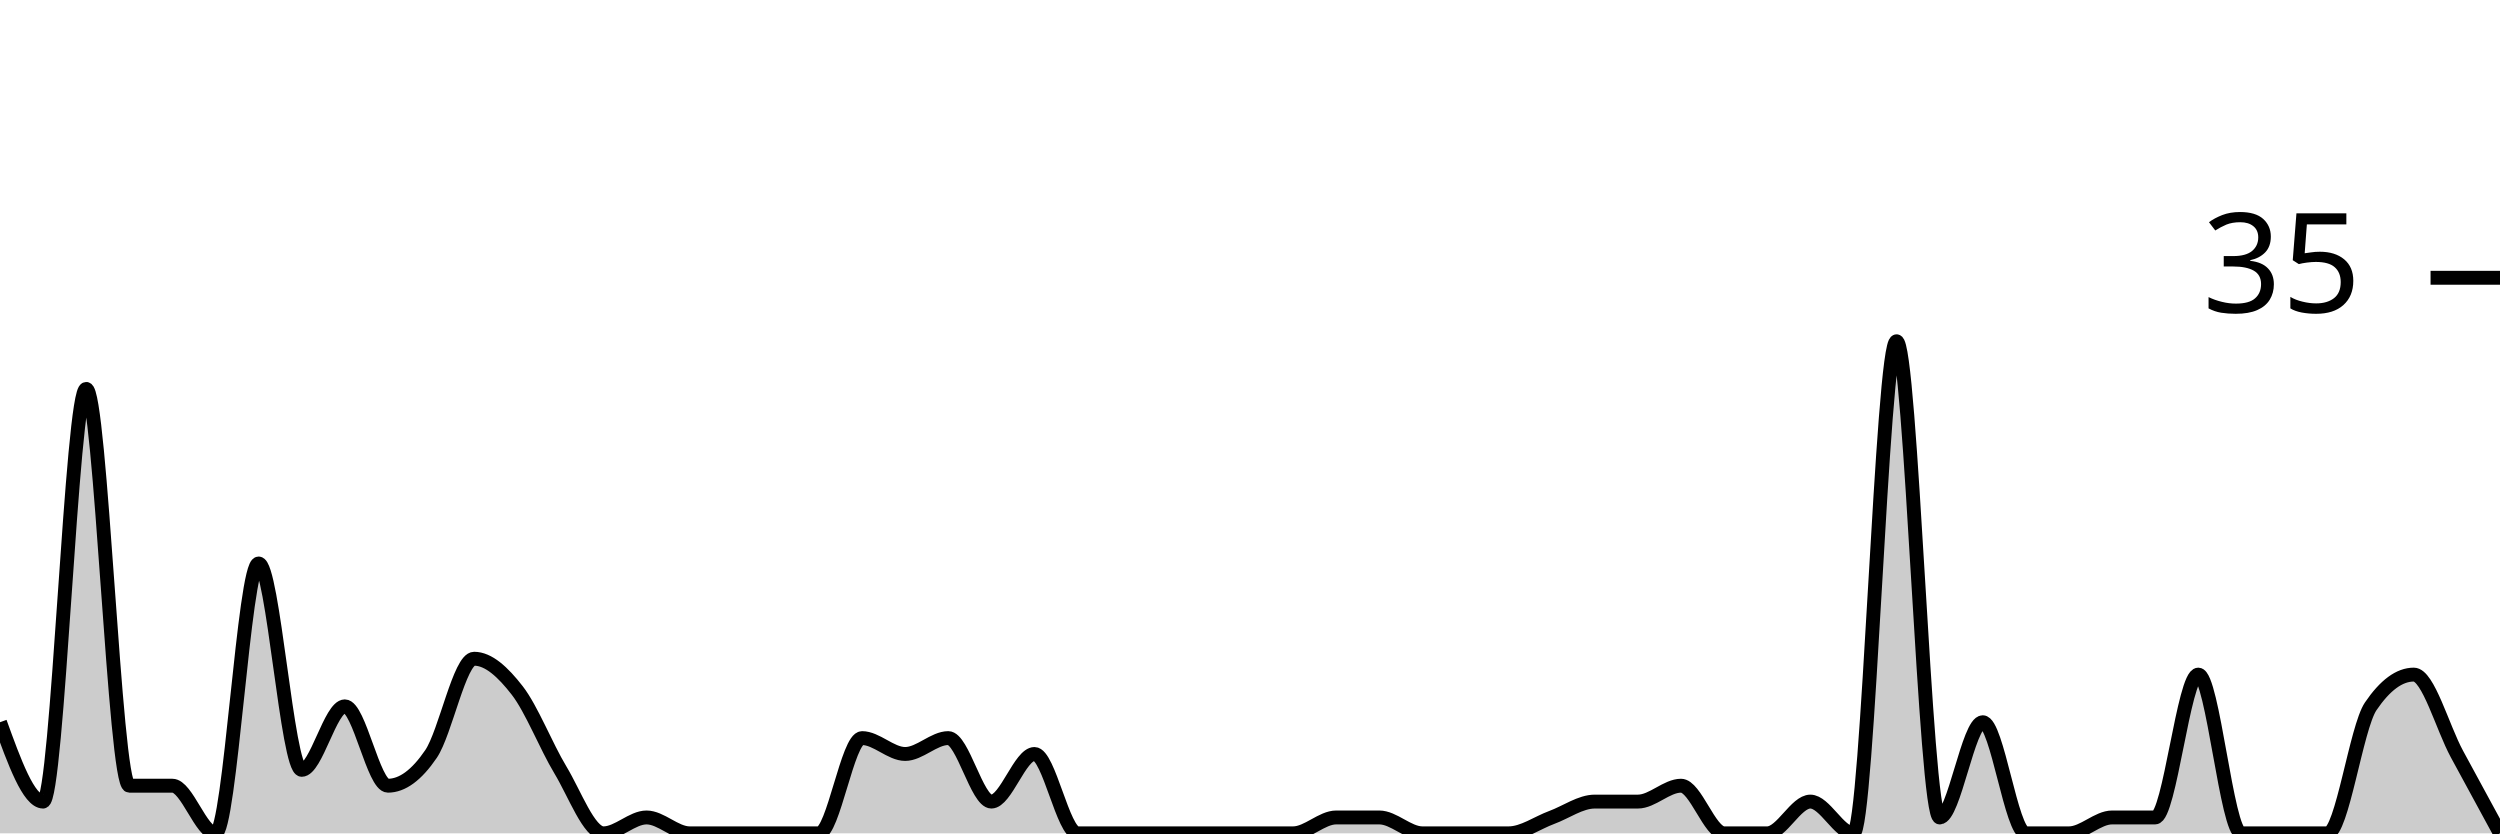
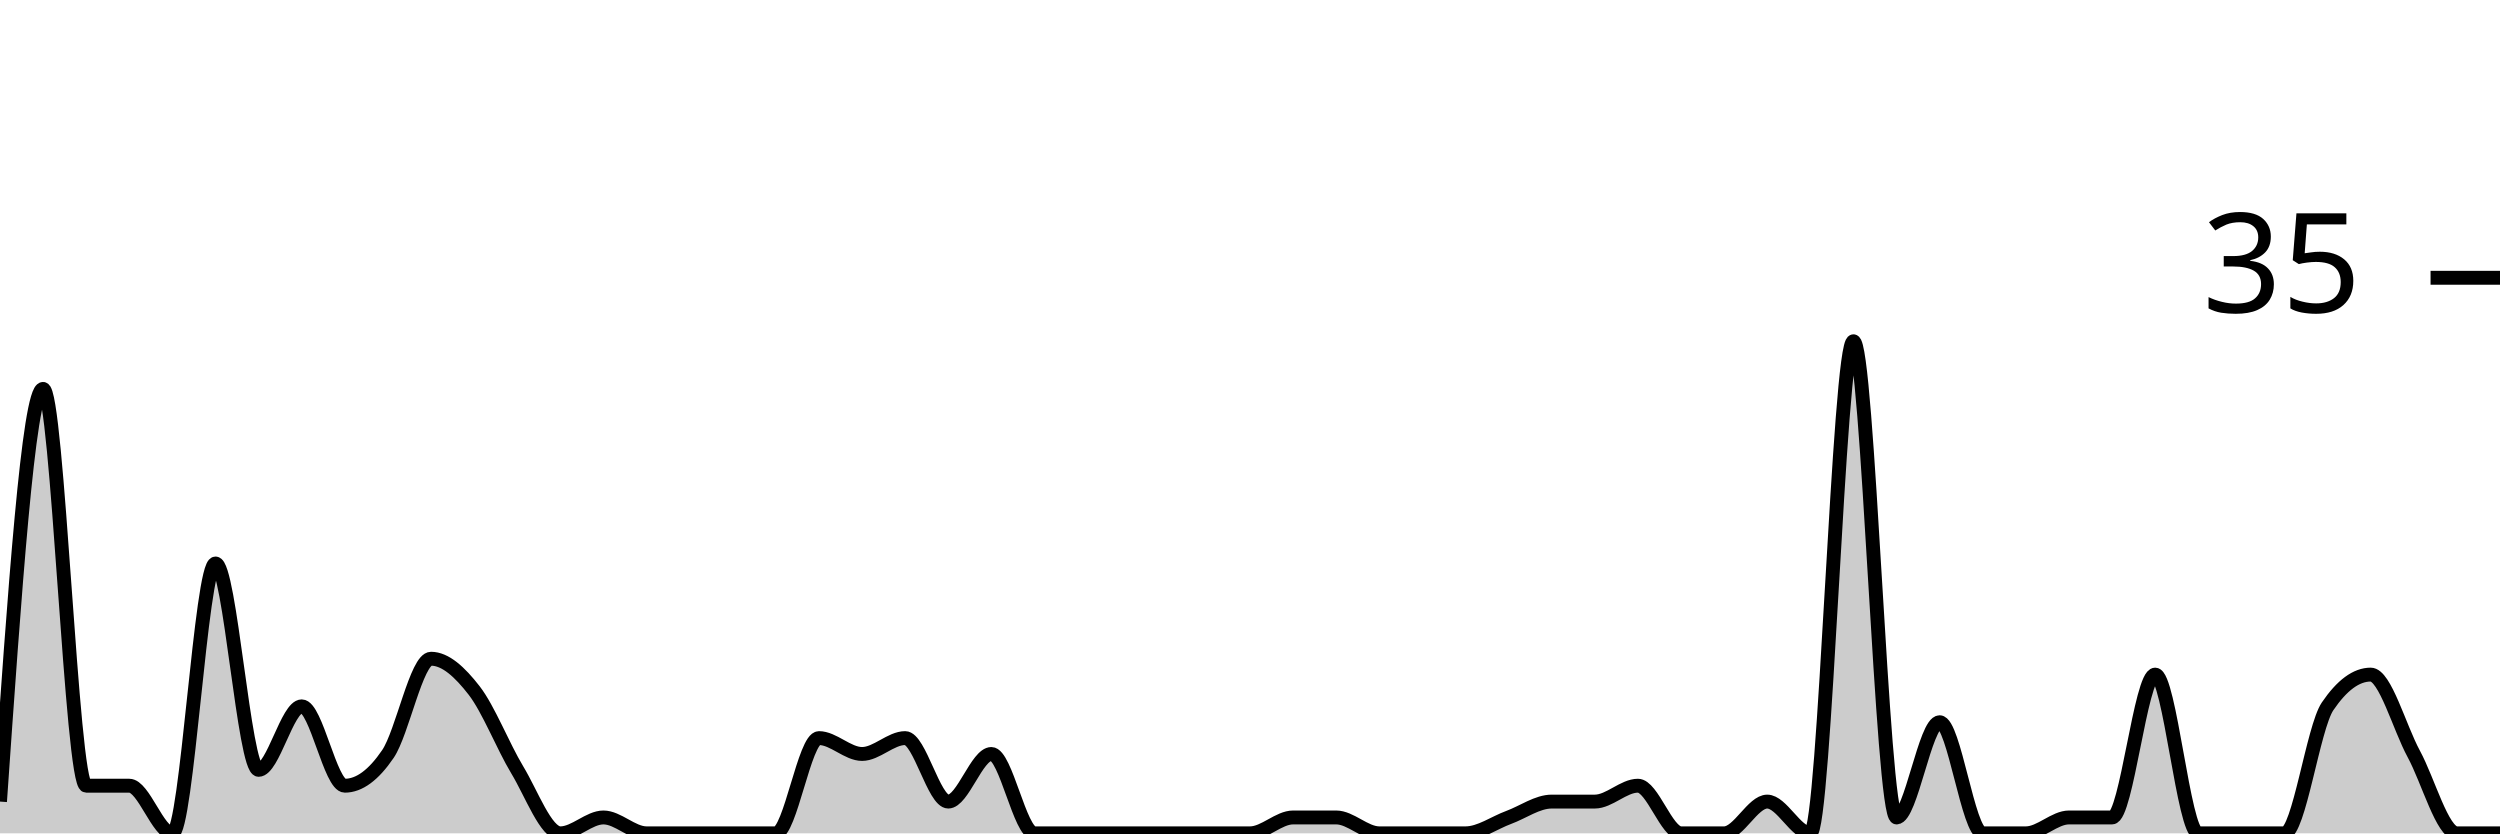
<svg xmlns="http://www.w3.org/2000/svg" viewBox="0 0 180 60">
  <g transform="translate(0,20)">
-     <path class="area" fill="rgba(0, 0, 0, 0.2)" d="M0,32C1.034,34.857,2.069,37.714,3.103,37.714C4.138,37.714,5.172,8,6.207,8C7.241,8,8.276,36.571,9.31,36.571C10.345,36.571,11.379,36.571,12.414,36.571C13.448,36.571,14.483,40,15.517,40C16.552,40,17.586,20.571,18.621,20.571C19.655,20.571,20.69,35.429,21.724,35.429C22.759,35.429,23.793,30.857,24.828,30.857C25.862,30.857,26.897,36.571,27.931,36.571C28.966,36.571,30,35.81,31.034,34.286C32.069,32.762,33.103,27.429,34.138,27.429C35.172,27.429,36.207,28.381,37.241,29.714C38.276,31.048,39.31,33.714,40.345,35.429C41.379,37.143,42.414,40,43.448,40C44.483,40,45.517,38.857,46.552,38.857C47.586,38.857,48.621,40,49.655,40C50.69,40,51.724,40,52.759,40C53.793,40,54.828,40,55.862,40C56.897,40,57.931,40,58.966,40C60,40,61.034,33.143,62.069,33.143C63.103,33.143,64.138,34.286,65.172,34.286C66.207,34.286,67.241,33.143,68.276,33.143C69.31,33.143,70.345,37.714,71.379,37.714C72.414,37.714,73.448,34.286,74.483,34.286C75.517,34.286,76.552,40,77.586,40C78.621,40,79.655,40,80.69,40C81.724,40,82.759,40,83.793,40C84.828,40,85.862,40,86.897,40C87.931,40,88.966,40,90,40C91.034,40,92.069,40,93.103,40C94.138,40,95.172,38.857,96.207,38.857C97.241,38.857,98.276,38.857,99.31,38.857C100.345,38.857,101.379,40,102.414,40C103.448,40,104.483,40,105.517,40C106.552,40,107.586,40,108.621,40C109.655,40,110.69,39.238,111.724,38.857C112.759,38.476,113.793,37.714,114.828,37.714C115.862,37.714,116.897,37.714,117.931,37.714C118.966,37.714,120,36.571,121.034,36.571C122.069,36.571,123.103,40,124.138,40C125.172,40,126.207,40,127.241,40C128.276,40,129.31,37.714,130.345,37.714C131.379,37.714,132.414,40,133.448,40C134.483,40,135.517,4.571,136.552,4.571C137.586,4.571,138.621,38.857,139.655,38.857C140.69,38.857,141.724,32,142.759,32C143.793,32,144.828,40,145.862,40C146.897,40,147.931,40,148.966,40C150,40,151.034,38.857,152.069,38.857C153.103,38.857,154.138,38.857,155.172,38.857C156.207,38.857,157.241,28.571,158.276,28.571C159.31,28.571,160.345,40,161.379,40C162.414,40,163.448,40,164.483,40C165.517,40,166.552,40,167.586,40C168.621,40,169.655,32.381,170.69,30.857C171.724,29.333,172.759,28.571,173.793,28.571C174.828,28.571,175.862,32.381,176.897,34.286C177.931,36.19,178.966,38.095,180,40L180,40C178.966,40,177.931,40,176.897,40C175.862,40,174.828,40,173.793,40C172.759,40,171.724,40,170.69,40C169.655,40,168.621,40,167.586,40C166.552,40,165.517,40,164.483,40C163.448,40,162.414,40,161.379,40C160.345,40,159.31,40,158.276,40C157.241,40,156.207,40,155.172,40C154.138,40,153.103,40,152.069,40C151.034,40,150,40,148.966,40C147.931,40,146.897,40,145.862,40C144.828,40,143.793,40,142.759,40C141.724,40,140.69,40,139.655,40C138.621,40,137.586,40,136.552,40C135.517,40,134.483,40,133.448,40C132.414,40,131.379,40,130.345,40C129.31,40,128.276,40,127.241,40C126.207,40,125.172,40,124.138,40C123.103,40,122.069,40,121.034,40C120,40,118.966,40,117.931,40C116.897,40,115.862,40,114.828,40C113.793,40,112.759,40,111.724,40C110.69,40,109.655,40,108.621,40C107.586,40,106.552,40,105.517,40C104.483,40,103.448,40,102.414,40C101.379,40,100.345,40,99.31,40C98.276,40,97.241,40,96.207,40C95.172,40,94.138,40,93.103,40C92.069,40,91.034,40,90,40C88.966,40,87.931,40,86.897,40C85.862,40,84.828,40,83.793,40C82.759,40,81.724,40,80.69,40C79.655,40,78.621,40,77.586,40C76.552,40,75.517,40,74.483,40C73.448,40,72.414,40,71.379,40C70.345,40,69.31,40,68.276,40C67.241,40,66.207,40,65.172,40C64.138,40,63.103,40,62.069,40C61.034,40,60,40,58.966,40C57.931,40,56.897,40,55.862,40C54.828,40,53.793,40,52.759,40C51.724,40,50.69,40,49.655,40C48.621,40,47.586,40,46.552,40C45.517,40,44.483,40,43.448,40C42.414,40,41.379,40,40.345,40C39.31,40,38.276,40,37.241,40C36.207,40,35.172,40,34.138,40C33.103,40,32.069,40,31.034,40C30,40,28.966,40,27.931,40C26.897,40,25.862,40,24.828,40C23.793,40,22.759,40,21.724,40C20.69,40,19.655,40,18.621,40C17.586,40,16.552,40,15.517,40C14.483,40,13.448,40,12.414,40C11.379,40,10.345,40,9.31,40C8.276,40,7.241,40,6.207,40C5.172,40,4.138,40,3.103,40C2.069,40,1.034,40,0,40Z" />
-     <path class="line" stroke="black" fill="none" d="M0,32C1.034,34.857,2.069,37.714,3.103,37.714C4.138,37.714,5.172,8,6.207,8C7.241,8,8.276,36.571,9.31,36.571C10.345,36.571,11.379,36.571,12.414,36.571C13.448,36.571,14.483,40,15.517,40C16.552,40,17.586,20.571,18.621,20.571C19.655,20.571,20.69,35.429,21.724,35.429C22.759,35.429,23.793,30.857,24.828,30.857C25.862,30.857,26.897,36.571,27.931,36.571C28.966,36.571,30,35.81,31.034,34.286C32.069,32.762,33.103,27.429,34.138,27.429C35.172,27.429,36.207,28.381,37.241,29.714C38.276,31.048,39.31,33.714,40.345,35.429C41.379,37.143,42.414,40,43.448,40C44.483,40,45.517,38.857,46.552,38.857C47.586,38.857,48.621,40,49.655,40C50.69,40,51.724,40,52.759,40C53.793,40,54.828,40,55.862,40C56.897,40,57.931,40,58.966,40C60,40,61.034,33.143,62.069,33.143C63.103,33.143,64.138,34.286,65.172,34.286C66.207,34.286,67.241,33.143,68.276,33.143C69.31,33.143,70.345,37.714,71.379,37.714C72.414,37.714,73.448,34.286,74.483,34.286C75.517,34.286,76.552,40,77.586,40C78.621,40,79.655,40,80.69,40C81.724,40,82.759,40,83.793,40C84.828,40,85.862,40,86.897,40C87.931,40,88.966,40,90,40C91.034,40,92.069,40,93.103,40C94.138,40,95.172,38.857,96.207,38.857C97.241,38.857,98.276,38.857,99.31,38.857C100.345,38.857,101.379,40,102.414,40C103.448,40,104.483,40,105.517,40C106.552,40,107.586,40,108.621,40C109.655,40,110.69,39.238,111.724,38.857C112.759,38.476,113.793,37.714,114.828,37.714C115.862,37.714,116.897,37.714,117.931,37.714C118.966,37.714,120,36.571,121.034,36.571C122.069,36.571,123.103,40,124.138,40C125.172,40,126.207,40,127.241,40C128.276,40,129.31,37.714,130.345,37.714C131.379,37.714,132.414,40,133.448,40C134.483,40,135.517,4.571,136.552,4.571C137.586,4.571,138.621,38.857,139.655,38.857C140.69,38.857,141.724,32,142.759,32C143.793,32,144.828,40,145.862,40C146.897,40,147.931,40,148.966,40C150,40,151.034,38.857,152.069,38.857C153.103,38.857,154.138,38.857,155.172,38.857C156.207,38.857,157.241,28.571,158.276,28.571C159.31,28.571,160.345,40,161.379,40C162.414,40,163.448,40,164.483,40C165.517,40,166.552,40,167.586,40C168.621,40,169.655,32.381,170.69,30.857C171.724,29.333,172.759,28.571,173.793,28.571C174.828,28.571,175.862,32.381,176.897,34.286C177.931,36.19,178.966,38.095,180,40" />
+     <path class="area" fill="rgba(0, 0, 0, 0.2)" d="M0,37.714C1.034,22.857,2.069,8,3.103,8C4.138,8,5.172,36.571,6.207,36.571C7.241,36.571,8.276,36.571,9.31,36.571C10.345,36.571,11.379,40,12.414,40C13.448,40,14.483,20.571,15.517,20.571C16.552,20.571,17.586,35.429,18.621,35.429C19.655,35.429,20.69,30.857,21.724,30.857C22.759,30.857,23.793,36.571,24.828,36.571C25.862,36.571,26.897,35.81,27.931,34.286C28.966,32.762,30,27.429,31.034,27.429C32.069,27.429,33.103,28.381,34.138,29.714C35.172,31.048,36.207,33.714,37.241,35.429C38.276,37.143,39.31,40,40.345,40C41.379,40,42.414,38.857,43.448,38.857C44.483,38.857,45.517,40,46.552,40C47.586,40,48.621,40,49.655,40C50.69,40,51.724,40,52.759,40C53.793,40,54.828,40,55.862,40C56.897,40,57.931,33.143,58.966,33.143C60,33.143,61.034,34.286,62.069,34.286C63.103,34.286,64.138,33.143,65.172,33.143C66.207,33.143,67.241,37.714,68.276,37.714C69.31,37.714,70.345,34.286,71.379,34.286C72.414,34.286,73.448,40,74.483,40C75.517,40,76.552,40,77.586,40C78.621,40,79.655,40,80.69,40C81.724,40,82.759,40,83.793,40C84.828,40,85.862,40,86.897,40C87.931,40,88.966,40,90,40C91.034,40,92.069,38.857,93.103,38.857C94.138,38.857,95.172,38.857,96.207,38.857C97.241,38.857,98.276,40,99.31,40C100.345,40,101.379,40,102.414,40C103.448,40,104.483,40,105.517,40C106.552,40,107.586,39.238,108.621,38.857C109.655,38.476,110.69,37.714,111.724,37.714C112.759,37.714,113.793,37.714,114.828,37.714C115.862,37.714,116.897,36.571,117.931,36.571C118.966,36.571,120,40,121.034,40C122.069,40,123.103,40,124.138,40C125.172,40,126.207,37.714,127.241,37.714C128.276,37.714,129.31,40,130.345,40C131.379,40,132.414,4.571,133.448,4.571C134.483,4.571,135.517,38.857,136.552,38.857C137.586,38.857,138.621,32,139.655,32C140.69,32,141.724,40,142.759,40C143.793,40,144.828,40,145.862,40C146.897,40,147.931,38.857,148.966,38.857C150,38.857,151.034,38.857,152.069,38.857C153.103,38.857,154.138,28.571,155.172,28.571C156.207,28.571,157.241,40,158.276,40C159.31,40,160.345,40,161.379,40C162.414,40,163.448,40,164.483,40C165.517,40,166.552,32.381,167.586,30.857C168.621,29.333,169.655,28.571,170.69,28.571C171.724,28.571,172.759,32.381,173.793,34.286C174.828,36.19,175.862,40,176.897,40C177.931,40,178.966,40,180,40L180,40C178.966,40,177.931,40,176.897,40C175.862,40,174.828,40,173.793,40C172.759,40,171.724,40,170.69,40C169.655,40,168.621,40,167.586,40C166.552,40,165.517,40,164.483,40C163.448,40,162.414,40,161.379,40C160.345,40,159.31,40,158.276,40C157.241,40,156.207,40,155.172,40C154.138,40,153.103,40,152.069,40C151.034,40,150,40,148.966,40C147.931,40,146.897,40,145.862,40C144.828,40,143.793,40,142.759,40C141.724,40,140.69,40,139.655,40C138.621,40,137.586,40,136.552,40C135.517,40,134.483,40,133.448,40C132.414,40,131.379,40,130.345,40C129.31,40,128.276,40,127.241,40C126.207,40,125.172,40,124.138,40C123.103,40,122.069,40,121.034,40C120,40,118.966,40,117.931,40C116.897,40,115.862,40,114.828,40C113.793,40,112.759,40,111.724,40C110.69,40,109.655,40,108.621,40C107.586,40,106.552,40,105.517,40C104.483,40,103.448,40,102.414,40C101.379,40,100.345,40,99.31,40C98.276,40,97.241,40,96.207,40C95.172,40,94.138,40,93.103,40C92.069,40,91.034,40,90,40C88.966,40,87.931,40,86.897,40C85.862,40,84.828,40,83.793,40C82.759,40,81.724,40,80.69,40C79.655,40,78.621,40,77.586,40C76.552,40,75.517,40,74.483,40C73.448,40,72.414,40,71.379,40C70.345,40,69.31,40,68.276,40C67.241,40,66.207,40,65.172,40C64.138,40,63.103,40,62.069,40C61.034,40,60,40,58.966,40C57.931,40,56.897,40,55.862,40C54.828,40,53.793,40,52.759,40C51.724,40,50.69,40,49.655,40C48.621,40,47.586,40,46.552,40C45.517,40,44.483,40,43.448,40C42.414,40,41.379,40,40.345,40C39.31,40,38.276,40,37.241,40C36.207,40,35.172,40,34.138,40C33.103,40,32.069,40,31.034,40C30,40,28.966,40,27.931,40C26.897,40,25.862,40,24.828,40C23.793,40,22.759,40,21.724,40C20.69,40,19.655,40,18.621,40C17.586,40,16.552,40,15.517,40C14.483,40,13.448,40,12.414,40C11.379,40,10.345,40,9.31,40C8.276,40,7.241,40,6.207,40C5.172,40,4.138,40,3.103,40C2.069,40,1.034,40,0,40Z" />
+     <path class="line" stroke="black" fill="none" d="M0,37.714C1.034,22.857,2.069,8,3.103,8C4.138,8,5.172,36.571,6.207,36.571C7.241,36.571,8.276,36.571,9.31,36.571C10.345,36.571,11.379,40,12.414,40C13.448,40,14.483,20.571,15.517,20.571C16.552,20.571,17.586,35.429,18.621,35.429C19.655,35.429,20.69,30.857,21.724,30.857C22.759,30.857,23.793,36.571,24.828,36.571C25.862,36.571,26.897,35.81,27.931,34.286C28.966,32.762,30,27.429,31.034,27.429C32.069,27.429,33.103,28.381,34.138,29.714C35.172,31.048,36.207,33.714,37.241,35.429C38.276,37.143,39.31,40,40.345,40C41.379,40,42.414,38.857,43.448,38.857C44.483,38.857,45.517,40,46.552,40C47.586,40,48.621,40,49.655,40C50.69,40,51.724,40,52.759,40C53.793,40,54.828,40,55.862,40C56.897,40,57.931,33.143,58.966,33.143C60,33.143,61.034,34.286,62.069,34.286C63.103,34.286,64.138,33.143,65.172,33.143C66.207,33.143,67.241,37.714,68.276,37.714C69.31,37.714,70.345,34.286,71.379,34.286C72.414,34.286,73.448,40,74.483,40C75.517,40,76.552,40,77.586,40C78.621,40,79.655,40,80.69,40C81.724,40,82.759,40,83.793,40C84.828,40,85.862,40,86.897,40C87.931,40,88.966,40,90,40C91.034,40,92.069,38.857,93.103,38.857C94.138,38.857,95.172,38.857,96.207,38.857C97.241,38.857,98.276,40,99.31,40C100.345,40,101.379,40,102.414,40C103.448,40,104.483,40,105.517,40C106.552,40,107.586,39.238,108.621,38.857C109.655,38.476,110.69,37.714,111.724,37.714C112.759,37.714,113.793,37.714,114.828,37.714C115.862,37.714,116.897,36.571,117.931,36.571C118.966,36.571,120,40,121.034,40C122.069,40,123.103,40,124.138,40C125.172,40,126.207,37.714,127.241,37.714C128.276,37.714,129.31,40,130.345,40C131.379,40,132.414,4.571,133.448,4.571C134.483,4.571,135.517,38.857,136.552,38.857C137.586,38.857,138.621,32,139.655,32C140.69,32,141.724,40,142.759,40C143.793,40,144.828,40,145.862,40C146.897,40,147.931,38.857,148.966,38.857C150,38.857,151.034,38.857,152.069,38.857C153.103,38.857,154.138,28.571,155.172,28.571C156.207,28.571,157.241,40,158.276,40C159.31,40,160.345,40,161.379,40C162.414,40,163.448,40,164.483,40C165.517,40,166.552,32.381,167.586,30.857C168.621,29.333,169.655,28.571,170.69,28.571C171.724,28.571,172.759,32.381,173.793,34.286C174.828,36.19,175.862,40,176.897,40C177.931,40,178.966,40,180,40" />
    <path class="axis-ceiling" stroke-width="1" stroke="black" fill="none" d="M175,0L180,0" />
    <text class="axis-ceiling-label" font-family="sans-serif" text-anchor="end" font-size="10px" x="170" y="2.5">35</text>
  </g>
</svg>
